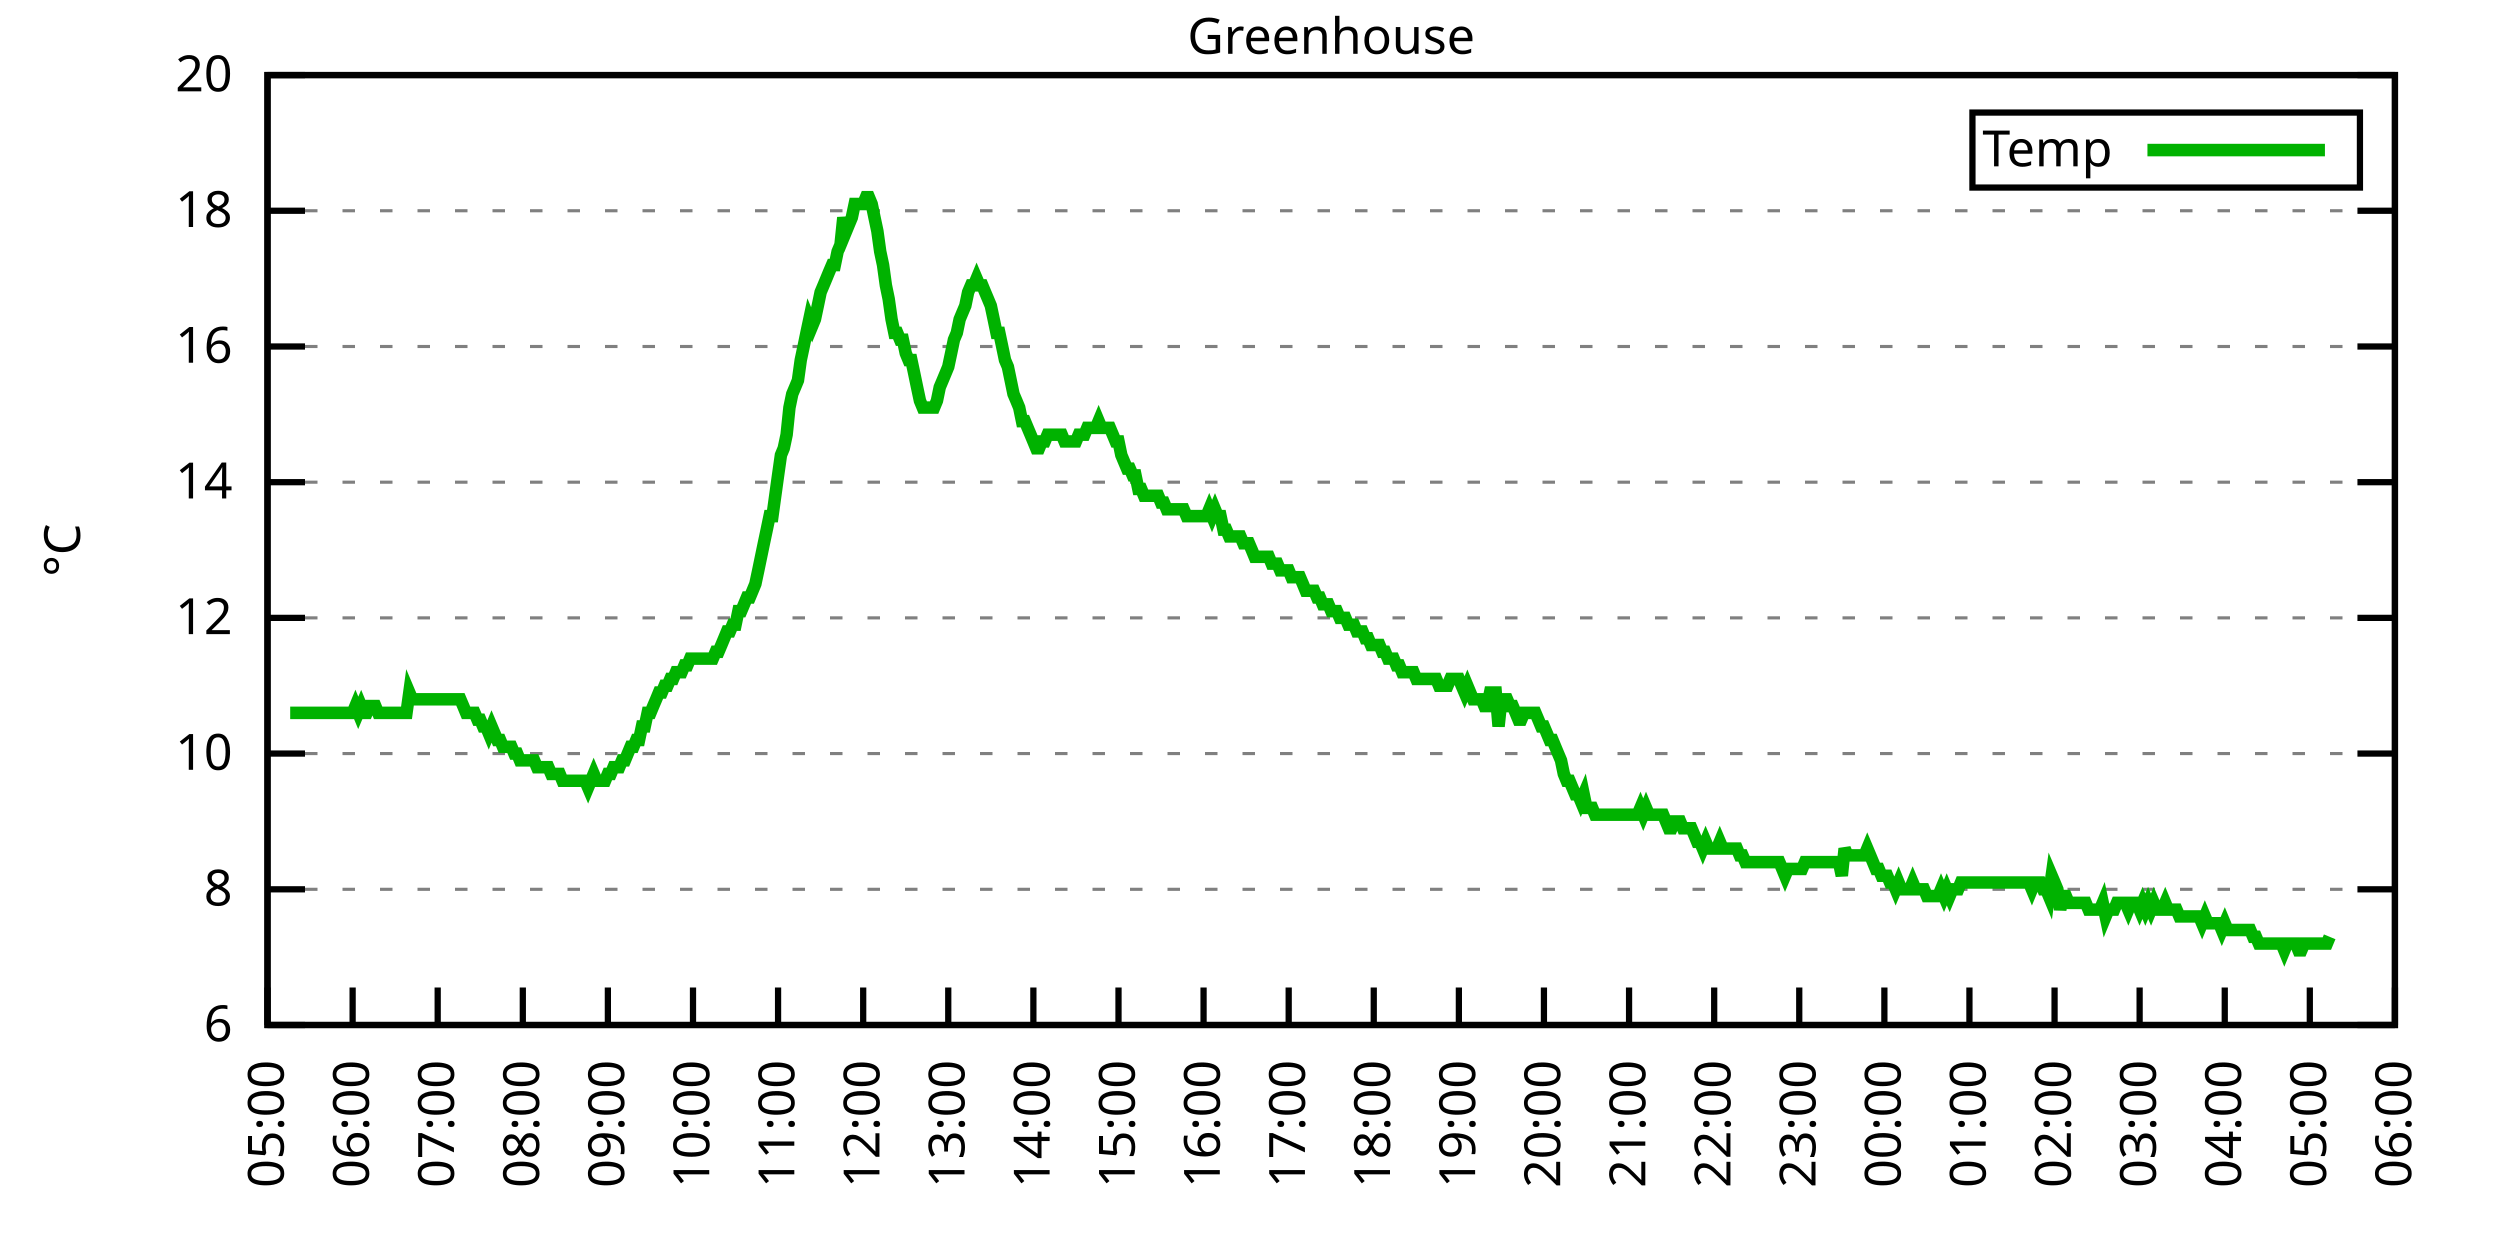
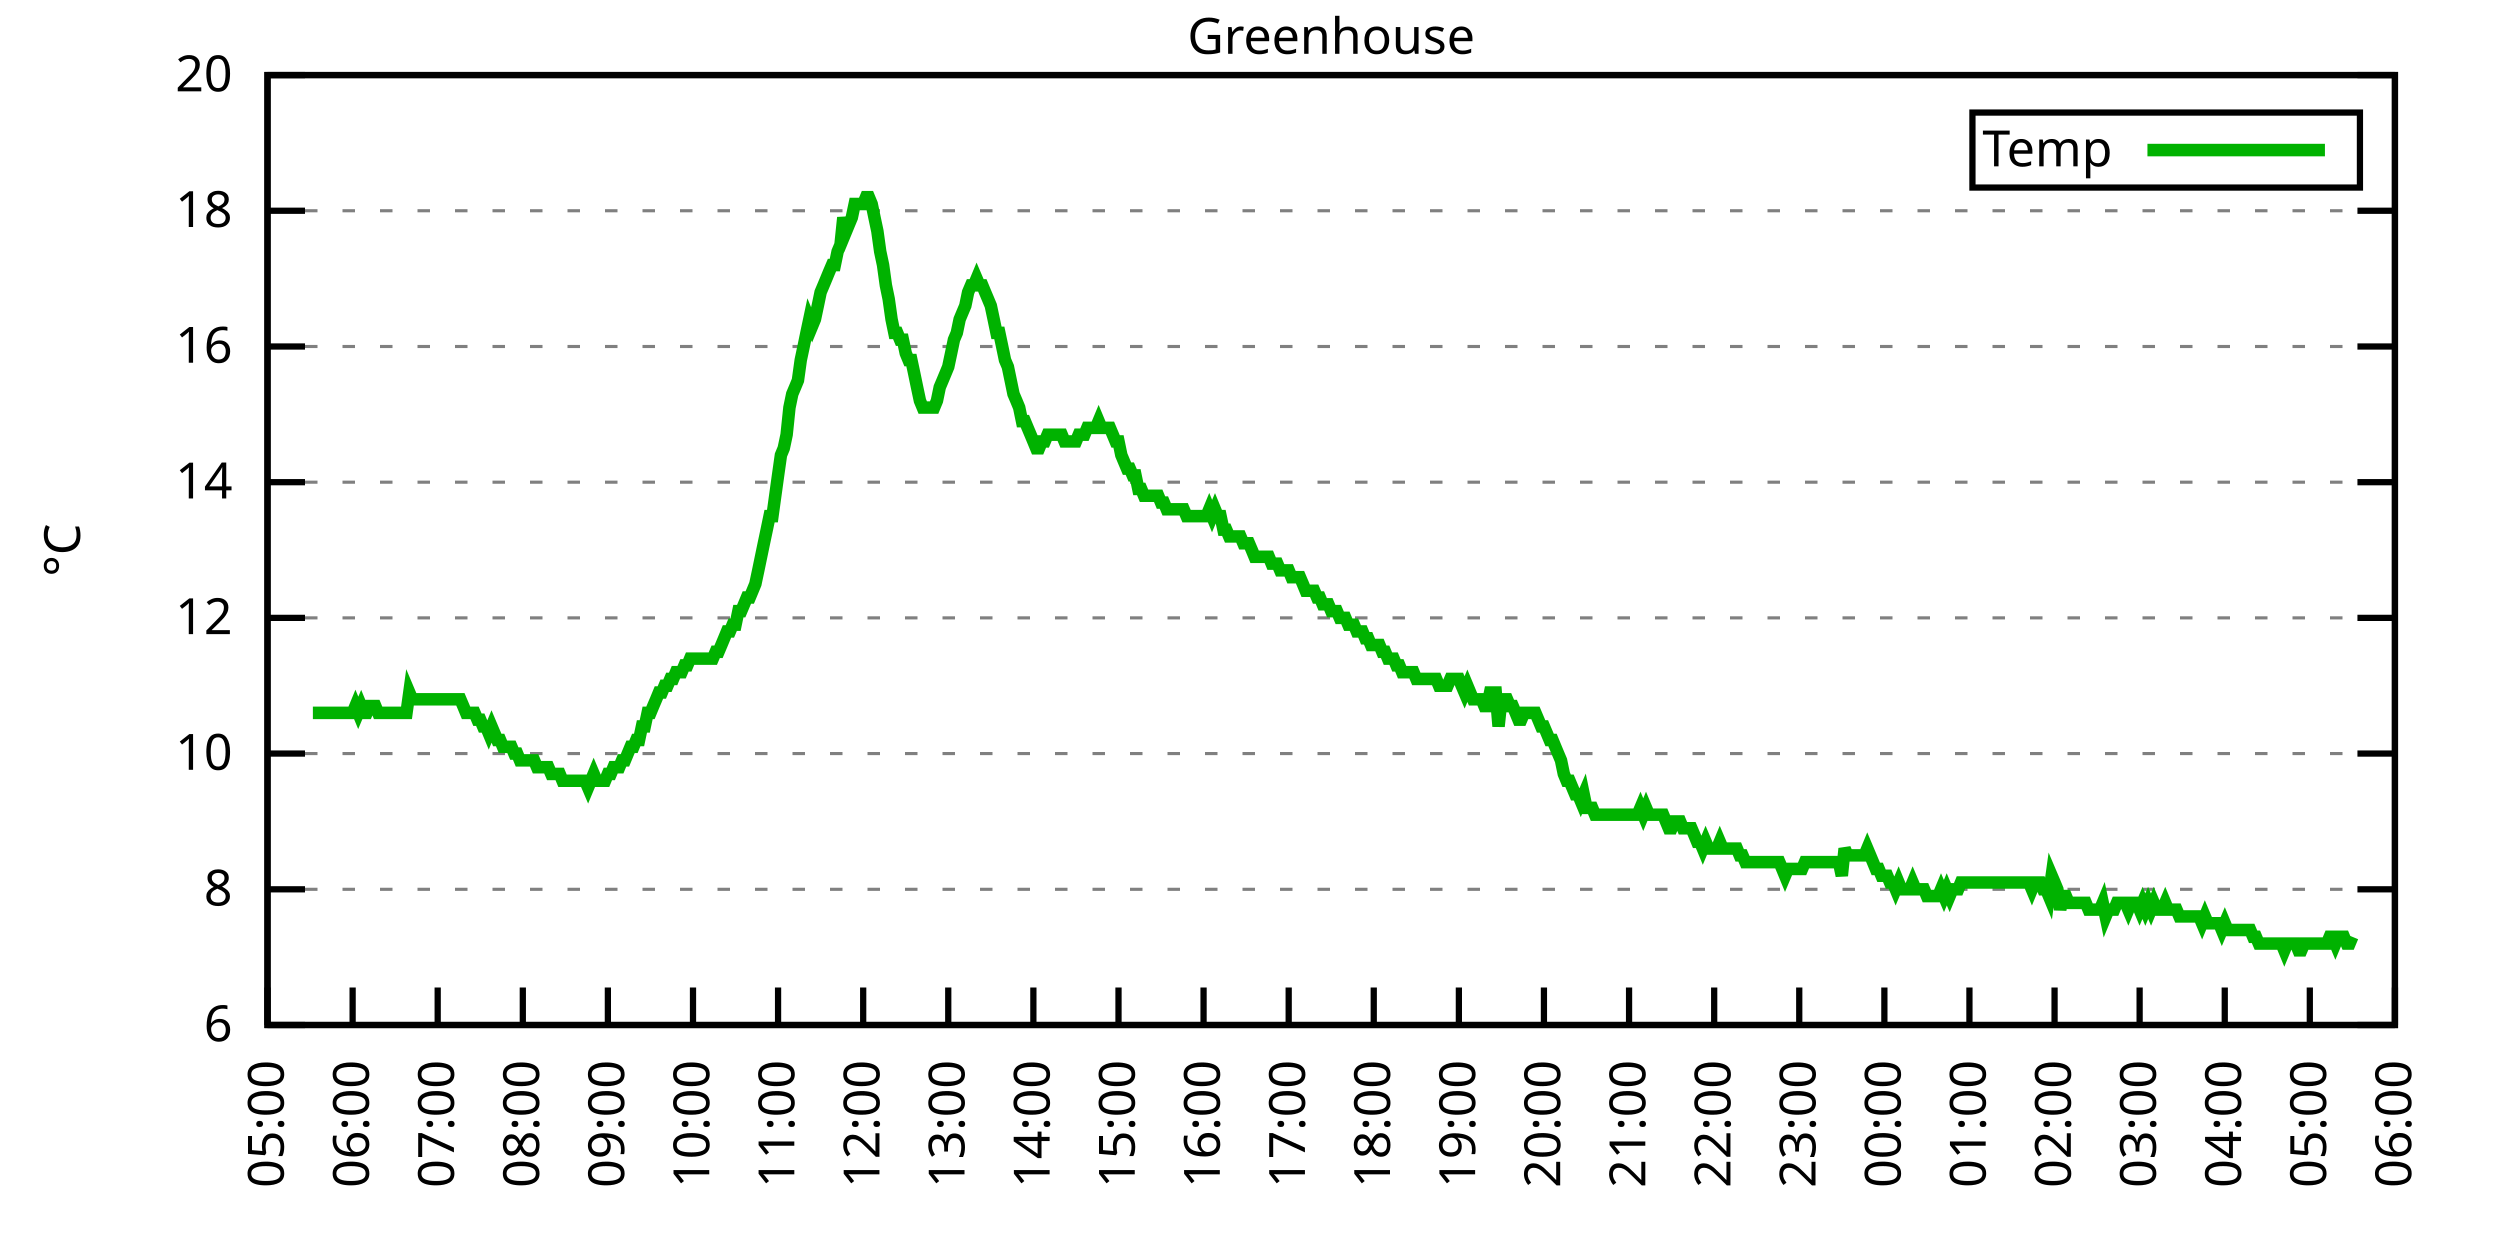
<svg xmlns="http://www.w3.org/2000/svg" xmlns:xlink="http://www.w3.org/1999/xlink" width="400" height="200" viewBox="0 0 400 200">
  <g id="gnuplot_canvas">
    <rect x="0" y="0" width="400" height="200" fill="none" />
    <defs>
      <circle id="gpDot" r="0.5" stroke-width="0.5" stroke="currentColor" />
      <path id="gpPt0" stroke-width="0.333" stroke="currentColor" d="M-1,0 h2 M0,-1 v2" />
      <path id="gpPt1" stroke-width="0.333" stroke="currentColor" d="M-1,-1 L1,1 M1,-1 L-1,1" />
      <path id="gpPt2" stroke-width="0.333" stroke="currentColor" d="M-1,0 L1,0 M0,-1 L0,1 M-1,-1 L1,1 M-1,1 L1,-1" />
      <rect id="gpPt3" stroke-width="0.333" stroke="currentColor" x="-1" y="-1" width="2" height="2" />
      <rect id="gpPt4" stroke-width="0.333" stroke="currentColor" fill="currentColor" x="-1" y="-1" width="2" height="2" />
      <circle id="gpPt5" stroke-width="0.333" stroke="currentColor" cx="0" cy="0" r="1" />
      <use xlink:href="#gpPt5" id="gpPt6" fill="currentColor" stroke="none" />
      <path id="gpPt7" stroke-width="0.333" stroke="currentColor" d="M0,-1.33 L-1.33,0.67 L1.33,0.67 z" />
      <use xlink:href="#gpPt7" id="gpPt8" fill="currentColor" stroke="none" />
      <use xlink:href="#gpPt7" id="gpPt9" stroke="currentColor" transform="rotate(180)" />
      <use xlink:href="#gpPt9" id="gpPt10" fill="currentColor" stroke="none" />
      <use xlink:href="#gpPt3" id="gpPt11" stroke="currentColor" transform="rotate(45)" />
      <use xlink:href="#gpPt11" id="gpPt12" fill="currentColor" stroke="none" />
      <path id="gpPt13" stroke-width="0.333" stroke="currentColor" d="M0,1.330 L1.265,0.411 L0.782,-1.067 L-0.782,-1.076 L-1.265,0.411 z" />
      <use xlink:href="#gpPt13" id="gpPt14" fill="currentColor" stroke="none" />
      <filter id="textbox" filterUnits="objectBoundingBox" x="0" y="0" height="1" width="1">
        <feFlood flood-color="white" flood-opacity="1" result="bgnd" />
        <feComposite in="SourceGraphic" in2="bgnd" operator="atop" />
      </filter>
      <filter id="greybox" filterUnits="objectBoundingBox" x="0" y="0" height="1" width="1">
        <feFlood flood-color="lightgrey" flood-opacity="1" result="grey" />
        <feComposite in="SourceGraphic" in2="grey" operator="atop" />
      </filter>
    </defs>
    <g fill="none" color="white" stroke="currentColor" stroke-width="1.00" stroke-linecap="butt" stroke-linejoin="miter">
</g>
    <g fill="none" color="black" stroke="currentColor" stroke-width="1.00" stroke-linecap="butt" stroke-linejoin="miter">
      <g stroke="none" shape-rendering="crispEdges">
        <polygon fill="rgb(255, 255, 255)" points="42.80,164.00 383.18,164.00 383.18,12.02 42.80,12.02 " />
      </g>
    </g>
    <g fill="none" color="black" stroke="currentColor" stroke-width="1.00" stroke-linecap="butt" stroke-linejoin="miter">
</g>
    <g fill="none" color="black" stroke="black" stroke-width="0.50" stroke-linecap="butt" stroke-linejoin="miter">
</g>
    <g fill="none" color="gray" stroke="currentColor" stroke-width="0.50" stroke-linecap="butt" stroke-linejoin="miter">
      <path stroke="gray" stroke-dasharray="2,4" class="gridline" d="M42.80,164.00 L383.19,164.00  " />
    </g>
    <g fill="none" color="gray" stroke="gray" stroke-width="1.00" stroke-linecap="butt" stroke-linejoin="miter">
</g>
    <g fill="none" color="black" stroke="currentColor" stroke-width="1.00" stroke-linecap="butt" stroke-linejoin="miter">
      <path stroke="black" d="M42.80,164.00 L48.80,164.00 M383.19,164.00 L377.19,164.00  " />
      <g transform="translate(37.20,166.60)" stroke="none" fill="black" font-family="Sans" font-size="8.00" text-anchor="end">
        <text>
          <tspan font-family="Sans"> 6</tspan>
        </text>
      </g>
    </g>
    <g fill="none" color="black" stroke="currentColor" stroke-width="1.00" stroke-linecap="butt" stroke-linejoin="miter">
</g>
    <g fill="none" color="black" stroke="black" stroke-width="0.50" stroke-linecap="butt" stroke-linejoin="miter">
</g>
    <g fill="none" color="gray" stroke="currentColor" stroke-width="0.50" stroke-linecap="butt" stroke-linejoin="miter">
      <path stroke="gray" stroke-dasharray="2,4" class="gridline" d="M42.80,142.29 L383.19,142.29  " />
    </g>
    <g fill="none" color="gray" stroke="gray" stroke-width="1.00" stroke-linecap="butt" stroke-linejoin="miter">
</g>
    <g fill="none" color="black" stroke="currentColor" stroke-width="1.00" stroke-linecap="butt" stroke-linejoin="miter">
      <path stroke="black" d="M42.80,142.29 L48.80,142.29 M383.19,142.29 L377.19,142.29  " />
      <g transform="translate(37.20,144.89)" stroke="none" fill="black" font-family="Sans" font-size="8.00" text-anchor="end">
        <text>
          <tspan font-family="Sans"> 8</tspan>
        </text>
      </g>
    </g>
    <g fill="none" color="black" stroke="currentColor" stroke-width="1.00" stroke-linecap="butt" stroke-linejoin="miter">
</g>
    <g fill="none" color="black" stroke="black" stroke-width="0.50" stroke-linecap="butt" stroke-linejoin="miter">
</g>
    <g fill="none" color="gray" stroke="currentColor" stroke-width="0.50" stroke-linecap="butt" stroke-linejoin="miter">
      <path stroke="gray" stroke-dasharray="2,4" class="gridline" d="M42.80,120.57 L383.19,120.57  " />
    </g>
    <g fill="none" color="gray" stroke="gray" stroke-width="1.00" stroke-linecap="butt" stroke-linejoin="miter">
</g>
    <g fill="none" color="black" stroke="currentColor" stroke-width="1.00" stroke-linecap="butt" stroke-linejoin="miter">
      <path stroke="black" d="M42.80,120.57 L48.80,120.57 M383.19,120.57 L377.19,120.57  " />
      <g transform="translate(37.20,123.17)" stroke="none" fill="black" font-family="Sans" font-size="8.00" text-anchor="end">
        <text>
          <tspan font-family="Sans"> 10</tspan>
        </text>
      </g>
    </g>
    <g fill="none" color="black" stroke="currentColor" stroke-width="1.00" stroke-linecap="butt" stroke-linejoin="miter">
</g>
    <g fill="none" color="black" stroke="black" stroke-width="0.50" stroke-linecap="butt" stroke-linejoin="miter">
</g>
    <g fill="none" color="gray" stroke="currentColor" stroke-width="0.50" stroke-linecap="butt" stroke-linejoin="miter">
      <path stroke="gray" stroke-dasharray="2,4" class="gridline" d="M42.80,98.86 L383.19,98.86  " />
    </g>
    <g fill="none" color="gray" stroke="gray" stroke-width="1.00" stroke-linecap="butt" stroke-linejoin="miter">
</g>
    <g fill="none" color="black" stroke="currentColor" stroke-width="1.00" stroke-linecap="butt" stroke-linejoin="miter">
      <path stroke="black" d="M42.80,98.86 L48.80,98.86 M383.19,98.86 L377.19,98.86  " />
      <g transform="translate(37.20,101.46)" stroke="none" fill="black" font-family="Sans" font-size="8.00" text-anchor="end">
        <text>
          <tspan font-family="Sans"> 12</tspan>
        </text>
      </g>
    </g>
    <g fill="none" color="black" stroke="currentColor" stroke-width="1.00" stroke-linecap="butt" stroke-linejoin="miter">
</g>
    <g fill="none" color="black" stroke="black" stroke-width="0.50" stroke-linecap="butt" stroke-linejoin="miter">
</g>
    <g fill="none" color="gray" stroke="currentColor" stroke-width="0.50" stroke-linecap="butt" stroke-linejoin="miter">
      <path stroke="gray" stroke-dasharray="2,4" class="gridline" d="M42.80,77.15 L383.19,77.15  " />
    </g>
    <g fill="none" color="gray" stroke="gray" stroke-width="1.00" stroke-linecap="butt" stroke-linejoin="miter">
</g>
    <g fill="none" color="black" stroke="currentColor" stroke-width="1.00" stroke-linecap="butt" stroke-linejoin="miter">
      <path stroke="black" d="M42.80,77.15 L48.80,77.15 M383.19,77.15 L377.19,77.15  " />
      <g transform="translate(37.20,79.75)" stroke="none" fill="black" font-family="Sans" font-size="8.00" text-anchor="end">
        <text>
          <tspan font-family="Sans"> 14</tspan>
        </text>
      </g>
    </g>
    <g fill="none" color="black" stroke="currentColor" stroke-width="1.00" stroke-linecap="butt" stroke-linejoin="miter">
</g>
    <g fill="none" color="black" stroke="black" stroke-width="0.50" stroke-linecap="butt" stroke-linejoin="miter">
</g>
    <g fill="none" color="gray" stroke="currentColor" stroke-width="0.50" stroke-linecap="butt" stroke-linejoin="miter">
      <path stroke="gray" stroke-dasharray="2,4" class="gridline" d="M42.80,55.44 L383.19,55.44  " />
    </g>
    <g fill="none" color="gray" stroke="gray" stroke-width="1.00" stroke-linecap="butt" stroke-linejoin="miter">
</g>
    <g fill="none" color="black" stroke="currentColor" stroke-width="1.00" stroke-linecap="butt" stroke-linejoin="miter">
      <path stroke="black" d="M42.80,55.44 L48.80,55.44 M383.19,55.44 L377.19,55.44  " />
      <g transform="translate(37.20,58.04)" stroke="none" fill="black" font-family="Sans" font-size="8.00" text-anchor="end">
        <text>
          <tspan font-family="Sans"> 16</tspan>
        </text>
      </g>
    </g>
    <g fill="none" color="black" stroke="currentColor" stroke-width="1.00" stroke-linecap="butt" stroke-linejoin="miter">
</g>
    <g fill="none" color="black" stroke="black" stroke-width="0.50" stroke-linecap="butt" stroke-linejoin="miter">
</g>
    <g fill="none" color="gray" stroke="currentColor" stroke-width="0.50" stroke-linecap="butt" stroke-linejoin="miter">
      <path stroke="gray" stroke-dasharray="2,4" class="gridline" d="M42.80,33.72 L383.19,33.72  " />
    </g>
    <g fill="none" color="gray" stroke="gray" stroke-width="1.00" stroke-linecap="butt" stroke-linejoin="miter">
</g>
    <g fill="none" color="black" stroke="currentColor" stroke-width="1.00" stroke-linecap="butt" stroke-linejoin="miter">
      <path stroke="black" d="M42.80,33.72 L48.80,33.72 M383.19,33.72 L377.19,33.72  " />
      <g transform="translate(37.20,36.32)" stroke="none" fill="black" font-family="Sans" font-size="8.00" text-anchor="end">
        <text>
          <tspan font-family="Sans"> 18</tspan>
        </text>
      </g>
    </g>
    <g fill="none" color="black" stroke="currentColor" stroke-width="1.00" stroke-linecap="butt" stroke-linejoin="miter">
</g>
    <g fill="none" color="black" stroke="black" stroke-width="0.50" stroke-linecap="butt" stroke-linejoin="miter">
</g>
    <g fill="none" color="gray" stroke="currentColor" stroke-width="0.50" stroke-linecap="butt" stroke-linejoin="miter">
      <path stroke="gray" stroke-dasharray="2,4" class="gridline" d="M42.80,12.01 L383.19,12.01  " />
    </g>
    <g fill="none" color="gray" stroke="gray" stroke-width="1.00" stroke-linecap="butt" stroke-linejoin="miter">
</g>
    <g fill="none" color="black" stroke="currentColor" stroke-width="1.00" stroke-linecap="butt" stroke-linejoin="miter">
      <path stroke="black" d="M42.80,12.01 L48.80,12.01 M383.19,12.01 L377.19,12.01  " />
      <g transform="translate(37.20,14.61)" stroke="none" fill="black" font-family="Sans" font-size="8.00" text-anchor="end">
        <text>
          <tspan font-family="Sans"> 20</tspan>
        </text>
      </g>
    </g>
    <g fill="none" color="black" stroke="currentColor" stroke-width="1.00" stroke-linecap="butt" stroke-linejoin="miter">
      <path stroke="black" d="M42.80,164.00 L42.80,158.00  " />
      <g transform="translate(45.40,169.60) rotate(270.00)" stroke="none" fill="black" font-family="Sans" font-size="8.00" text-anchor="end">
        <text>
          <tspan font-family="Sans">05:00</tspan>
        </text>
      </g>
    </g>
    <g fill="none" color="black" stroke="currentColor" stroke-width="1.00" stroke-linecap="butt" stroke-linejoin="miter">
      <path stroke="black" d="M56.42,164.00 L56.42,158.00  " />
      <g transform="translate(59.02,169.60) rotate(270.00)" stroke="none" fill="black" font-family="Sans" font-size="8.00" text-anchor="end">
        <text>
          <tspan font-family="Sans">06:00</tspan>
        </text>
      </g>
    </g>
    <g fill="none" color="black" stroke="currentColor" stroke-width="1.00" stroke-linecap="butt" stroke-linejoin="miter">
      <path stroke="black" d="M70.03,164.00 L70.03,158.00  " />
      <g transform="translate(72.63,169.60) rotate(270.00)" stroke="none" fill="black" font-family="Sans" font-size="8.00" text-anchor="end">
        <text>
          <tspan font-family="Sans">07:00</tspan>
        </text>
      </g>
    </g>
    <g fill="none" color="black" stroke="currentColor" stroke-width="1.00" stroke-linecap="butt" stroke-linejoin="miter">
      <path stroke="black" d="M83.65,164.00 L83.65,158.00  " />
      <g transform="translate(86.25,169.60) rotate(270.00)" stroke="none" fill="black" font-family="Sans" font-size="8.00" text-anchor="end">
        <text>
          <tspan font-family="Sans">08:00</tspan>
        </text>
      </g>
    </g>
    <g fill="none" color="black" stroke="currentColor" stroke-width="1.00" stroke-linecap="butt" stroke-linejoin="miter">
      <path stroke="black" d="M97.26,164.00 L97.26,158.00  " />
      <g transform="translate(99.86,169.60) rotate(270.00)" stroke="none" fill="black" font-family="Sans" font-size="8.00" text-anchor="end">
        <text>
          <tspan font-family="Sans">09:00</tspan>
        </text>
      </g>
    </g>
    <g fill="none" color="black" stroke="currentColor" stroke-width="1.00" stroke-linecap="butt" stroke-linejoin="miter">
      <path stroke="black" d="M110.88,164.00 L110.88,158.00  " />
      <g transform="translate(113.48,169.60) rotate(270.00)" stroke="none" fill="black" font-family="Sans" font-size="8.00" text-anchor="end">
        <text>
          <tspan font-family="Sans">10:00</tspan>
        </text>
      </g>
    </g>
    <g fill="none" color="black" stroke="currentColor" stroke-width="1.00" stroke-linecap="butt" stroke-linejoin="miter">
      <path stroke="black" d="M124.49,164.00 L124.49,158.00  " />
      <g transform="translate(127.09,169.60) rotate(270.00)" stroke="none" fill="black" font-family="Sans" font-size="8.00" text-anchor="end">
        <text>
          <tspan font-family="Sans">11:00</tspan>
        </text>
      </g>
    </g>
    <g fill="none" color="black" stroke="currentColor" stroke-width="1.00" stroke-linecap="butt" stroke-linejoin="miter">
      <path stroke="black" d="M138.11,164.00 L138.11,158.00  " />
      <g transform="translate(140.71,169.60) rotate(270.00)" stroke="none" fill="black" font-family="Sans" font-size="8.00" text-anchor="end">
        <text>
          <tspan font-family="Sans">12:00</tspan>
        </text>
      </g>
    </g>
    <g fill="none" color="black" stroke="currentColor" stroke-width="1.00" stroke-linecap="butt" stroke-linejoin="miter">
      <path stroke="black" d="M151.72,164.00 L151.72,158.00  " />
      <g transform="translate(154.32,169.60) rotate(270.00)" stroke="none" fill="black" font-family="Sans" font-size="8.00" text-anchor="end">
        <text>
          <tspan font-family="Sans">13:00</tspan>
        </text>
      </g>
    </g>
    <g fill="none" color="black" stroke="currentColor" stroke-width="1.00" stroke-linecap="butt" stroke-linejoin="miter">
      <path stroke="black" d="M165.34,164.00 L165.34,158.00  " />
      <g transform="translate(167.94,169.60) rotate(270.00)" stroke="none" fill="black" font-family="Sans" font-size="8.00" text-anchor="end">
        <text>
          <tspan font-family="Sans">14:00</tspan>
        </text>
      </g>
    </g>
    <g fill="none" color="black" stroke="currentColor" stroke-width="1.00" stroke-linecap="butt" stroke-linejoin="miter">
      <path stroke="black" d="M178.96,164.00 L178.96,158.00  " />
      <g transform="translate(181.56,169.60) rotate(270.00)" stroke="none" fill="black" font-family="Sans" font-size="8.00" text-anchor="end">
        <text>
          <tspan font-family="Sans">15:00</tspan>
        </text>
      </g>
    </g>
    <g fill="none" color="black" stroke="currentColor" stroke-width="1.00" stroke-linecap="butt" stroke-linejoin="miter">
      <path stroke="black" d="M192.57,164.00 L192.57,158.00  " />
      <g transform="translate(195.17,169.60) rotate(270.00)" stroke="none" fill="black" font-family="Sans" font-size="8.00" text-anchor="end">
        <text>
          <tspan font-family="Sans">16:00</tspan>
        </text>
      </g>
    </g>
    <g fill="none" color="black" stroke="currentColor" stroke-width="1.00" stroke-linecap="butt" stroke-linejoin="miter">
      <path stroke="black" d="M206.19,164.00 L206.19,158.00  " />
      <g transform="translate(208.79,169.60) rotate(270.00)" stroke="none" fill="black" font-family="Sans" font-size="8.00" text-anchor="end">
        <text>
          <tspan font-family="Sans">17:00</tspan>
        </text>
      </g>
    </g>
    <g fill="none" color="black" stroke="currentColor" stroke-width="1.00" stroke-linecap="butt" stroke-linejoin="miter">
      <path stroke="black" d="M219.80,164.00 L219.80,158.00  " />
      <g transform="translate(222.40,169.60) rotate(270.00)" stroke="none" fill="black" font-family="Sans" font-size="8.00" text-anchor="end">
        <text>
          <tspan font-family="Sans">18:00</tspan>
        </text>
      </g>
    </g>
    <g fill="none" color="black" stroke="currentColor" stroke-width="1.00" stroke-linecap="butt" stroke-linejoin="miter">
      <path stroke="black" d="M233.42,164.00 L233.42,158.00  " />
      <g transform="translate(236.02,169.60) rotate(270.00)" stroke="none" fill="black" font-family="Sans" font-size="8.00" text-anchor="end">
        <text>
          <tspan font-family="Sans">19:00</tspan>
        </text>
      </g>
    </g>
    <g fill="none" color="black" stroke="currentColor" stroke-width="1.00" stroke-linecap="butt" stroke-linejoin="miter">
      <path stroke="black" d="M247.03,164.00 L247.03,158.00  " />
      <g transform="translate(249.63,169.60) rotate(270.00)" stroke="none" fill="black" font-family="Sans" font-size="8.00" text-anchor="end">
        <text>
          <tspan font-family="Sans">20:00</tspan>
        </text>
      </g>
    </g>
    <g fill="none" color="black" stroke="currentColor" stroke-width="1.00" stroke-linecap="butt" stroke-linejoin="miter">
      <path stroke="black" d="M260.65,164.00 L260.65,158.00  " />
      <g transform="translate(263.25,169.60) rotate(270.00)" stroke="none" fill="black" font-family="Sans" font-size="8.00" text-anchor="end">
        <text>
          <tspan font-family="Sans">21:00</tspan>
        </text>
      </g>
    </g>
    <g fill="none" color="black" stroke="currentColor" stroke-width="1.00" stroke-linecap="butt" stroke-linejoin="miter">
      <path stroke="black" d="M274.27,164.00 L274.27,158.00  " />
      <g transform="translate(276.87,169.60) rotate(270.00)" stroke="none" fill="black" font-family="Sans" font-size="8.00" text-anchor="end">
        <text>
          <tspan font-family="Sans">22:00</tspan>
        </text>
      </g>
    </g>
    <g fill="none" color="black" stroke="currentColor" stroke-width="1.00" stroke-linecap="butt" stroke-linejoin="miter">
      <path stroke="black" d="M287.88,164.00 L287.88,158.00  " />
      <g transform="translate(290.48,169.60) rotate(270.00)" stroke="none" fill="black" font-family="Sans" font-size="8.00" text-anchor="end">
        <text>
          <tspan font-family="Sans">23:00</tspan>
        </text>
      </g>
    </g>
    <g fill="none" color="black" stroke="currentColor" stroke-width="1.00" stroke-linecap="butt" stroke-linejoin="miter">
      <path stroke="black" d="M301.50,164.00 L301.50,158.00  " />
      <g transform="translate(304.10,169.60) rotate(270.00)" stroke="none" fill="black" font-family="Sans" font-size="8.00" text-anchor="end">
        <text>
          <tspan font-family="Sans">00:00</tspan>
        </text>
      </g>
    </g>
    <g fill="none" color="black" stroke="currentColor" stroke-width="1.00" stroke-linecap="butt" stroke-linejoin="miter">
      <path stroke="black" d="M315.11,164.00 L315.11,158.00  " />
      <g transform="translate(317.71,169.60) rotate(270.00)" stroke="none" fill="black" font-family="Sans" font-size="8.00" text-anchor="end">
        <text>
          <tspan font-family="Sans">01:00</tspan>
        </text>
      </g>
    </g>
    <g fill="none" color="black" stroke="currentColor" stroke-width="1.00" stroke-linecap="butt" stroke-linejoin="miter">
      <path stroke="black" d="M328.73,164.00 L328.73,158.00  " />
      <g transform="translate(331.33,169.60) rotate(270.00)" stroke="none" fill="black" font-family="Sans" font-size="8.00" text-anchor="end">
        <text>
          <tspan font-family="Sans">02:00</tspan>
        </text>
      </g>
    </g>
    <g fill="none" color="black" stroke="currentColor" stroke-width="1.00" stroke-linecap="butt" stroke-linejoin="miter">
      <path stroke="black" d="M342.34,164.00 L342.34,158.00  " />
      <g transform="translate(344.94,169.60) rotate(270.00)" stroke="none" fill="black" font-family="Sans" font-size="8.00" text-anchor="end">
        <text>
          <tspan font-family="Sans">03:00</tspan>
        </text>
      </g>
    </g>
    <g fill="none" color="black" stroke="currentColor" stroke-width="1.00" stroke-linecap="butt" stroke-linejoin="miter">
      <path stroke="black" d="M355.96,164.00 L355.96,158.00  " />
      <g transform="translate(358.56,169.60) rotate(270.00)" stroke="none" fill="black" font-family="Sans" font-size="8.00" text-anchor="end">
        <text>
          <tspan font-family="Sans">04:00</tspan>
        </text>
      </g>
    </g>
    <g fill="none" color="black" stroke="currentColor" stroke-width="1.00" stroke-linecap="butt" stroke-linejoin="miter">
      <path stroke="black" d="M369.57,164.00 L369.57,158.00  " />
      <g transform="translate(372.17,169.60) rotate(270.00)" stroke="none" fill="black" font-family="Sans" font-size="8.00" text-anchor="end">
        <text>
          <tspan font-family="Sans">05:00</tspan>
        </text>
      </g>
    </g>
    <g fill="none" color="black" stroke="currentColor" stroke-width="1.00" stroke-linecap="butt" stroke-linejoin="miter">
      <path stroke="black" d="M383.19,164.00 L383.19,158.00  " />
      <g transform="translate(385.79,169.60) rotate(270.00)" stroke="none" fill="black" font-family="Sans" font-size="8.00" text-anchor="end">
        <text>
          <tspan font-family="Sans">06:00</tspan>
        </text>
      </g>
    </g>
    <g fill="none" color="black" stroke="currentColor" stroke-width="1.00" stroke-linecap="butt" stroke-linejoin="miter">
</g>
    <g fill="none" color="black" stroke="currentColor" stroke-width="1.00" stroke-linecap="butt" stroke-linejoin="miter">
      <path stroke="black" d="M42.80,12.01 L42.80,164.00 L383.19,164.00 L383.19,12.01 L42.80,12.01 Z  " />
    </g>
    <g fill="none" color="black" stroke="currentColor" stroke-width="1.00" stroke-linecap="butt" stroke-linejoin="miter">
</g>
    <g fill="none" color="black" stroke="currentColor" stroke-width="1.00" stroke-linecap="butt" stroke-linejoin="miter">
      <path stroke="black" d="M315.59,30.01 L315.59,18.01 L377.59,18.01 L377.59,30.01 L315.59,30.01 Z  " />
    </g>
    <g id="Greenhouse_plot_1">
      <g fill="none" color="white" stroke="black" stroke-width="2.00" stroke-linecap="butt" stroke-linejoin="miter">
</g>
      <g fill="none" color="black" stroke="currentColor" stroke-width="2.00" stroke-linecap="butt" stroke-linejoin="miter">
        <g transform="translate(337.99,26.61)" stroke="none" fill="black" font-family="Sans" font-size="8.00" text-anchor="end">
          <text>
            <tspan font-family="Sans">Temp</tspan>
          </text>
        </g>
      </g>
      <g fill="none" color="black" stroke="currentColor" stroke-width="2.00" stroke-linecap="butt" stroke-linejoin="miter">
-         <path stroke="rgb(  0, 178,   0)" d="M343.59,24.01 L371.99,24.01 M46.43,114.06 L46.88,114.06 L47.34,114.06 L47.79,114.06 L48.25,114.06 L48.70,114.06   L49.15,114.06 L49.61,114.06 L50.06,114.06 L50.52,114.06 L50.97,114.06 L51.42,114.06 L51.88,114.06 L52.33,114.06   L52.78,114.06 L53.24,114.06 L53.69,114.06 L54.15,114.06 L54.60,114.06 L55.05,114.06 L55.51,114.06 L55.96,114.06   L56.42,114.06 L56.87,112.97 L57.32,114.06 L57.78,112.97 L58.23,114.06 L58.68,114.06 L59.14,112.97 L59.59,112.97   L60.05,112.97 L60.50,114.06 L60.95,114.06 L61.41,114.06 L61.86,114.06 L62.32,114.06 L62.77,114.06 L63.22,114.06   L63.68,114.06 L64.13,114.06 L64.58,114.06 L65.04,114.06 L65.49,110.80 L65.95,111.89 L66.40,111.89 L66.85,111.89   L67.31,111.89 L67.76,111.89 L68.22,111.89 L68.67,111.89 L69.12,111.89 L69.58,111.89 L70.03,111.89 L70.49,111.89   L70.94,111.89 L71.39,111.89 L71.85,111.89 L72.30,111.89 L72.75,111.89 L73.21,111.89 L73.66,111.89 L74.12,112.97   L74.57,114.06 L75.02,114.06 L75.48,114.06 L75.93,114.06 L76.39,115.15 L76.84,115.15 L77.29,116.23 L77.75,116.23   L78.20,117.32 L78.65,116.23 L79.11,117.32 L79.56,118.40 L80.02,118.40 L80.47,119.49 L80.92,119.49 L81.38,119.49   L81.83,119.49 L82.29,120.57 L82.74,120.57 L83.19,121.66 L83.65,121.66 L84.10,121.66 L84.55,121.66 L85.01,121.66   L85.46,121.66 L85.92,122.75 L86.37,122.75 L86.82,122.75 L87.28,122.75 L87.73,122.75 L88.19,123.83 L88.64,123.83   L89.09,123.83 L89.55,123.83 L90.00,124.92 L90.45,124.92 L90.91,124.92 L91.36,124.92 L91.82,124.92 L92.27,124.92   L92.72,124.92 L93.18,124.92 L93.63,124.92 L94.09,126.00 L94.54,124.92 L94.99,123.83 L95.45,124.92 L95.90,124.92   L96.35,124.92 L96.81,124.92 L97.26,123.83 L97.72,123.83 L98.17,122.75 L98.62,122.75 L99.08,122.75 L99.53,121.66   L99.99,121.66 L100.44,120.57 L100.89,119.49 L101.35,119.49 L101.80,118.40 L102.25,118.40 L102.71,116.23 L103.16,116.23   L103.62,114.06 L104.07,114.06 L104.52,112.97 L104.98,111.89 L105.43,110.80 L105.89,110.80 L106.34,109.72 L106.79,109.72   L107.25,108.63 L107.70,108.63 L108.15,107.55 L108.61,107.55 L109.06,107.55 L109.52,106.46 L109.97,106.46 L110.42,105.38   L110.88,105.38 L111.33,105.38 L111.79,105.38 L112.24,105.38 L112.69,105.38 L113.15,105.38 L113.60,105.38 L114.05,105.38   L114.51,104.29 L114.96,104.29 L115.42,103.20 L115.87,102.12 L116.32,101.03 L116.78,101.03 L117.23,99.95 L117.69,99.95   L118.14,97.78 L118.59,97.78 L119.05,96.69 L119.50,95.60 L119.96,95.60 L120.41,94.52 L120.86,93.43 L121.32,91.26   L121.77,89.09 L122.22,86.92 L122.68,84.75 L123.13,82.58 L123.59,82.58 L124.04,79.32 L124.49,76.06 L124.95,72.81   L125.40,71.72 L125.86,69.55 L126.31,65.21 L126.76,63.04 L127.22,61.95 L127.67,60.86 L128.12,57.61 L128.58,55.44   L129.03,53.26 L129.49,51.09 L129.94,52.18 L130.39,51.09 L130.85,48.92 L131.30,46.75 L131.76,45.66 L132.21,44.58   L132.66,43.49 L133.12,42.41 L133.57,42.41 L134.02,40.24 L134.48,39.15 L134.93,34.81 L135.39,36.98 L135.84,35.89   L136.29,34.81 L136.75,32.64 L137.20,32.64 L137.66,32.64 L138.11,32.64 L138.56,31.55 L139.02,31.55 L139.47,32.64   L139.92,34.81 L140.38,36.98 L140.83,40.24 L141.29,42.41 L141.74,45.66 L142.19,47.84 L142.65,51.09 L143.10,53.26   L143.56,53.26 L144.01,54.35 L144.46,54.35 L144.92,56.52 L145.37,57.61 L145.82,57.61 L146.28,59.78 L146.73,61.95   L147.19,64.12 L147.64,65.21 L148.09,65.21 L148.55,65.21 L149.00,65.21 L149.46,65.21 L149.91,64.12 L150.36,61.95   L150.82,60.86 L151.27,59.78 L151.72,58.69 L152.18,56.52 L152.63,54.35 L153.09,53.26 L153.54,51.09 L153.99,50.01   L154.45,48.92 L154.90,46.75 L155.36,45.66 L155.81,45.66 L156.26,44.58 L156.72,45.66 L157.17,45.66 L157.62,46.75   L158.08,47.84 L158.53,48.92 L158.99,51.09 L159.44,53.26 L159.89,53.26 L160.35,55.44 L160.80,57.61 L161.26,58.69   L161.71,60.86 L162.16,63.04 L162.62,64.12 L163.07,65.21 L163.52,67.38 L163.98,67.38 L164.43,68.46 L164.89,69.55   L165.34,70.63 L165.79,71.72 L166.25,71.72 L166.70,70.63 L167.16,70.63 L167.61,69.55 L168.06,69.55 L168.52,69.55   L168.97,69.55 L169.43,69.55 L169.88,69.55 L170.33,70.63 L170.79,70.63 L171.24,70.63 L171.69,70.63 L172.15,70.63   L172.60,69.55 L173.06,69.55 L173.51,69.55 L173.96,68.46 L174.42,68.46 L174.87,68.46 L175.33,68.46 L175.78,67.38   L176.23,68.46 L176.69,68.46 L177.14,68.46 L177.59,68.46 L178.05,69.55 L178.50,70.63 L178.96,70.63 L179.41,72.81   L179.86,73.89 L180.32,74.98 L180.77,74.98 L181.23,76.06 L181.68,76.06 L182.13,78.23 L182.59,78.23 L183.04,79.32   L183.49,79.32 L183.95,79.32 L184.40,79.32 L184.86,79.32 L185.31,79.32 L185.76,80.41 L186.22,80.41 L186.67,81.49   L187.13,81.49 L187.58,81.49 L188.03,81.49 L188.49,81.49 L188.94,81.49 L189.39,81.49 L189.85,82.58 L190.30,82.58   L190.76,82.58 L191.21,82.58 L191.66,82.58 L192.12,82.58 L192.57,82.58 L193.03,82.58 L193.48,81.49 L193.93,82.58   L194.39,81.49 L194.84,82.58 L195.29,82.58 L195.75,84.75 L196.20,84.75 L196.66,85.83 L197.11,85.83 L197.56,85.83   L198.02,85.83 L198.47,85.83 L198.93,86.92 L199.38,86.92 L199.83,86.92 L200.29,88.00 L200.74,89.09 L201.19,89.09   L201.65,89.09 L202.10,89.09 L202.56,89.09 L203.01,89.09 L203.46,90.18 L203.92,90.18 L204.37,90.18 L204.83,91.26   L205.28,91.26 L205.73,91.26 L206.19,91.26 L206.64,92.35 L207.09,92.35 L207.55,92.35 L208.00,92.35 L208.46,93.43   L208.91,94.52 L209.36,94.52 L209.82,94.52 L210.27,94.52 L210.73,95.60 L211.18,95.60 L211.63,96.69 L212.09,96.69   L212.54,96.69 L213.00,97.78 L213.45,97.78 L213.90,97.78 L214.36,98.86 L214.81,98.86 L215.26,98.86 L215.72,99.95   L216.17,99.95 L216.63,99.95 L217.08,101.03 L217.53,101.03 L217.99,101.03 L218.44,102.12 L218.90,102.12 L219.35,103.20   L219.80,103.20 L220.26,103.20 L220.71,103.20 L221.16,104.29 L221.62,104.29 L222.07,105.38 L222.53,105.38 L222.98,105.38   L223.43,106.46 L223.89,106.46 L224.34,107.55 L224.80,107.55 L225.25,107.55 L225.70,107.55 L226.16,107.55 L226.61,108.63   L227.06,108.63 L227.52,108.63 L227.97,108.63 L228.43,108.63 L228.88,108.63 L229.33,108.63 L229.79,108.63 L230.24,109.72   L230.70,109.72 L231.15,109.72 L231.60,109.72 L232.06,108.63 L232.51,108.63 L232.96,108.63 L233.42,108.63 L233.87,109.72   L234.33,110.80 L234.78,109.72 L235.23,110.80 L235.69,111.89 L236.14,111.89 L236.60,111.89 L237.05,111.89 L237.50,112.97   L237.96,112.97 L238.41,110.80 L238.86,110.80 L239.32,110.80 L239.77,116.23 L240.23,111.89 L240.68,111.89 L241.13,111.89   L241.59,112.97 L242.04,112.97 L242.50,114.06 L242.95,115.15 L243.40,115.15 L243.86,114.06 L244.31,114.06 L244.76,114.06   L245.22,114.06 L245.67,114.06 L246.13,115.15 L246.58,116.23 L247.03,116.23 L247.49,117.32 L247.94,118.40 L248.40,118.40   L248.85,119.49 L249.30,120.57 L249.76,121.66 L250.21,123.83 L250.66,124.92 L251.12,124.92 L251.57,126.00 L252.03,127.09   L252.48,127.09 L252.93,128.17 L253.39,127.09 L253.84,129.26 L254.30,129.26 L254.75,129.26 L255.20,130.35 L255.66,130.35   L256.11,130.35 L256.56,130.35 L257.02,130.35 L257.47,130.35 L257.93,130.35 L258.38,130.35 L258.83,130.35 L259.29,130.35   L259.74,130.35 L260.20,130.35 L260.65,130.35 L261.10,130.35 L261.56,130.35 L262.01,130.35 L262.47,129.26 L262.92,130.35   L263.37,129.26 L263.83,130.35 L264.28,130.35 L264.73,130.35 L265.19,130.35 L265.64,130.35 L266.10,130.35 L266.55,131.43   L267.00,132.52 L267.46,132.52 L267.91,131.43 L268.37,131.43 L268.82,131.43 L269.27,132.52 L269.73,132.52 L270.18,132.52   L270.63,132.52 L271.09,133.60 L271.54,134.69 L272.00,134.69 L272.45,135.77 L272.90,134.69 L273.36,135.77 L273.81,135.77   L274.27,135.77 L274.72,135.77 L275.17,134.69 L275.63,135.77 L276.08,135.77 L276.53,135.77 L276.99,135.77 L277.44,135.77   L277.90,135.77 L278.35,136.86 L278.80,136.86 L279.26,137.94 L279.71,137.94 L280.17,137.94 L280.62,137.94 L281.07,137.94   L281.53,137.94 L281.98,137.94 L282.43,137.94 L282.89,137.94 L283.34,137.94 L283.80,137.94 L284.25,137.94 L284.70,137.94   L285.16,139.03 L285.61,140.12 L286.07,139.03 L286.52,139.03 L286.97,139.03 L287.43,139.03 L287.88,139.03 L288.33,139.03   L288.79,137.94 L289.24,137.94 L289.70,137.94 L290.15,137.94 L290.60,137.94 L291.06,137.94 L291.51,137.94 L291.97,137.94   L292.42,137.94 L292.87,137.94 L293.33,137.94 L293.78,137.94 L294.23,137.94 L294.69,140.12 L295.14,135.77 L295.60,136.86   L296.05,136.86 L296.50,136.86 L296.96,136.86 L297.41,136.86 L297.87,136.86 L298.32,136.86 L298.77,135.77 L299.23,136.86   L299.68,137.94 L300.13,139.03 L300.59,139.03 L301.04,140.12 L301.50,140.12 L301.95,140.12 L302.40,141.20 L302.86,141.20   L303.31,142.29 L303.77,141.20 L304.22,142.29 L304.67,142.29 L305.13,142.29 L305.58,142.29 L306.03,141.20 L306.49,142.29   L306.94,142.29 L307.40,142.29 L307.85,142.29 L308.30,143.37 L308.76,143.37 L309.21,143.37 L309.67,143.37 L310.12,143.37   L310.57,142.29 L311.03,143.37 L311.48,142.29 L311.94,143.37 L312.39,142.29 L312.84,142.29 L313.30,142.29 L313.75,141.20   L314.20,141.20 L314.66,141.20 L315.11,141.20 L315.57,141.20 L316.02,141.20 L316.47,141.20 L316.93,141.20 L317.38,141.20   L317.84,141.20 L318.29,141.20 L318.74,141.20 L319.20,141.20 L319.65,141.20 L320.10,141.20 L320.56,141.20 L321.01,141.20   L321.47,141.20 L321.92,141.20 L322.37,141.20 L322.83,141.20 L323.28,141.20 L323.74,141.20 L324.19,141.20 L324.64,141.20   L325.10,142.29 L325.55,141.20 L326.00,141.20 L326.46,141.20 L326.91,142.29 L327.37,142.29 L327.82,143.37 L328.27,140.12   L328.73,141.20 L329.18,142.29 L329.64,145.54 L330.09,143.37 L330.54,143.37 L331.00,144.46 L331.45,144.46 L331.90,144.46   L332.36,144.46 L332.81,144.46 L333.27,144.46 L333.72,144.46 L334.17,145.54 L334.63,145.54 L335.08,145.54 L335.54,145.54   L335.99,145.54 L336.44,144.46 L336.90,146.63 L337.35,145.54 L337.80,145.54 L338.26,145.54 L338.71,144.46 L339.17,144.46   L339.62,144.46 L340.07,144.46 L340.53,145.54 L340.98,144.46 L341.44,144.46 L341.89,144.46 L342.34,145.54 L342.80,144.46   L343.25,145.54 L343.70,144.46 L344.16,145.54 L344.61,144.46 L345.07,145.54 L345.52,145.54 L345.97,145.54 L346.43,144.46   L346.88,145.54 L347.34,145.54 L347.79,145.54 L348.24,145.54 L348.70,146.63 L349.15,146.63 L349.60,146.63 L350.06,146.63   L350.51,146.63 L350.97,146.63 L351.42,146.63 L351.87,146.63 L352.33,147.72 L352.78,146.63 L353.24,147.72 L353.69,147.72   L354.14,147.72 L354.60,147.72 L355.05,147.72 L355.50,148.80 L355.96,147.72 L356.41,148.80 L356.87,148.80 L357.32,148.80   L357.77,148.80 L358.23,148.80 L358.68,148.80 L359.14,148.80 L359.59,148.80 L360.04,148.80 L360.50,149.89 L360.95,149.89   L361.41,150.97 L361.86,150.97 L362.31,150.97 L362.77,150.97 L363.22,150.97 L363.67,150.97 L364.13,150.97 L364.58,150.97   L365.04,150.97 L365.49,152.06 L365.94,150.97 L366.40,150.97 L366.85,150.97 L367.31,150.97 L367.76,152.06 L368.21,152.06   L368.67,150.97 L369.12,150.97 L369.57,150.97 L370.03,150.97 L370.48,150.97 L370.94,150.97 L371.39,150.97 L371.84,150.97   L372.30,150.97 L372.75,149.89  " />
+         <path stroke="rgb(  0, 178,   0)" d="M343.59,24.01 L371.99,24.01 M50.06,114.06 L50.52,114.06 L50.97,114.06 L51.42,114.06 L51.88,114.06 L52.33,114.06   L52.78,114.06 L53.24,114.06 L53.69,114.06 L54.15,114.06 L54.60,114.06 L55.05,114.06 L55.51,114.06 L55.96,114.06   L56.42,114.06 L56.87,112.97 L57.32,114.06 L57.78,112.97 L58.23,114.06 L58.68,114.06 L59.14,112.97 L59.59,112.97   L60.05,112.97 L60.50,114.06 L60.95,114.06 L61.41,114.06 L61.86,114.06 L62.32,114.06 L62.77,114.06 L63.22,114.06   L63.68,114.06 L64.13,114.06 L64.58,114.06 L65.04,114.06 L65.49,110.80 L65.95,111.89 L66.40,111.89 L66.85,111.89   L67.31,111.89 L67.76,111.89 L68.22,111.89 L68.67,111.89 L69.12,111.89 L69.58,111.89 L70.03,111.89 L70.49,111.89   L70.94,111.89 L71.39,111.89 L71.85,111.89 L72.30,111.89 L72.75,111.89 L73.21,111.89 L73.66,111.89 L74.12,112.97   L74.57,114.06 L75.02,114.06 L75.48,114.06 L75.93,114.06 L76.39,115.15 L76.84,115.15 L77.29,116.23 L77.75,116.23   L78.20,117.32 L78.65,116.23 L79.11,117.32 L79.56,118.40 L80.02,118.40 L80.47,119.49 L80.92,119.49 L81.38,119.49   L81.83,119.49 L82.29,120.57 L82.74,120.57 L83.19,121.66 L83.65,121.66 L84.10,121.66 L84.55,121.66 L85.01,121.66   L85.46,121.66 L85.92,122.75 L86.37,122.75 L86.82,122.75 L87.28,122.75 L87.73,122.75 L88.19,123.83 L88.64,123.83   L89.09,123.83 L89.55,123.83 L90.00,124.92 L90.45,124.92 L90.91,124.92 L91.36,124.92 L91.82,124.92 L92.27,124.92   L92.72,124.92 L93.18,124.92 L93.63,124.92 L94.09,126.00 L94.54,124.92 L94.99,123.83 L95.45,124.92 L95.90,124.92   L96.35,124.92 L96.81,124.92 L97.26,123.83 L97.72,123.83 L98.17,122.75 L98.62,122.75 L99.08,122.75 L99.53,121.66   L99.99,121.66 L100.44,120.57 L100.89,119.49 L101.35,119.49 L101.80,118.40 L102.25,118.40 L102.71,116.23 L103.16,116.23   L103.62,114.06 L104.07,114.06 L104.52,112.97 L104.98,111.89 L105.43,110.80 L105.89,110.80 L106.34,109.72 L106.79,109.72   L107.25,108.63 L107.70,108.63 L108.15,107.55 L108.61,107.55 L109.06,107.55 L109.52,106.46 L109.97,106.46 L110.42,105.38   L110.88,105.38 L111.33,105.38 L111.79,105.38 L112.24,105.38 L112.69,105.38 L113.15,105.38 L113.60,105.38 L114.05,105.38   L114.51,104.29 L114.96,104.29 L115.42,103.20 L115.87,102.12 L116.32,101.03 L116.78,101.03 L117.23,99.95 L117.69,99.95   L118.14,97.78 L118.59,97.78 L119.05,96.69 L119.50,95.60 L119.96,95.60 L120.41,94.52 L120.86,93.43 L121.32,91.26   L121.77,89.09 L122.22,86.92 L122.68,84.75 L123.13,82.58 L123.59,82.58 L124.04,79.32 L124.49,76.06 L124.95,72.81   L125.40,71.72 L125.86,69.55 L126.31,65.21 L126.76,63.04 L127.22,61.95 L127.67,60.86 L128.12,57.61 L128.58,55.44   L129.03,53.26 L129.49,51.09 L129.94,52.18 L130.39,51.09 L130.85,48.92 L131.30,46.75 L131.76,45.66 L132.21,44.58   L132.66,43.49 L133.12,42.41 L133.57,42.41 L134.02,40.24 L134.48,39.15 L134.93,34.81 L135.39,36.98 L135.84,35.89   L136.29,34.81 L136.75,32.64 L137.20,32.64 L137.66,32.64 L138.11,32.64 L138.56,31.55 L139.02,31.55 L139.47,32.64   L139.92,34.81 L140.38,36.98 L140.83,40.24 L141.29,42.41 L141.74,45.66 L142.19,47.84 L142.65,51.09 L143.10,53.26   L143.56,53.26 L144.01,54.35 L144.46,54.35 L144.92,56.52 L145.37,57.61 L145.82,57.61 L146.28,59.78 L146.73,61.95   L147.19,64.12 L147.64,65.21 L148.09,65.21 L148.55,65.21 L149.00,65.21 L149.46,65.21 L149.91,64.12 L150.36,61.95   L150.82,60.86 L151.27,59.78 L151.72,58.69 L152.18,56.52 L152.63,54.35 L153.09,53.26 L153.54,51.09 L153.99,50.01   L154.45,48.92 L154.90,46.75 L155.36,45.66 L155.81,45.66 L156.26,44.58 L156.72,45.66 L157.17,45.66 L157.62,46.75   L158.08,47.84 L158.53,48.92 L158.99,51.09 L159.44,53.26 L159.89,53.26 L160.35,55.44 L160.80,57.61 L161.26,58.69   L161.71,60.86 L162.16,63.04 L162.62,64.12 L163.07,65.21 L163.52,67.38 L163.98,67.38 L164.43,68.46 L164.89,69.55   L165.34,70.63 L165.79,71.72 L166.25,71.72 L166.70,70.63 L167.16,70.63 L167.61,69.55 L168.06,69.55 L168.52,69.55   L168.97,69.55 L169.43,69.55 L169.88,69.55 L170.33,70.63 L170.79,70.63 L171.24,70.63 L171.69,70.63 L172.15,70.63   L172.60,69.55 L173.06,69.55 L173.51,69.55 L173.96,68.46 L174.42,68.46 L174.87,68.46 L175.33,68.46 L175.78,67.38   L176.23,68.46 L176.69,68.46 L177.14,68.46 L177.59,68.46 L178.05,69.55 L178.50,70.63 L178.96,70.63 L179.41,72.81   L179.86,73.89 L180.32,74.98 L180.77,74.98 L181.23,76.06 L181.68,76.06 L182.13,78.23 L182.59,78.23 L183.04,79.32   L183.49,79.32 L183.95,79.32 L184.40,79.32 L184.86,79.32 L185.31,79.32 L185.76,80.41 L186.22,80.41 L186.67,81.49   L187.13,81.49 L187.58,81.49 L188.03,81.49 L188.49,81.49 L188.94,81.49 L189.39,81.49 L189.85,82.58 L190.30,82.58   L190.76,82.58 L191.21,82.58 L191.66,82.58 L192.12,82.58 L192.57,82.58 L193.03,82.58 L193.48,81.49 L193.93,82.58   L194.39,81.49 L194.84,82.58 L195.29,82.58 L195.75,84.75 L196.20,84.75 L196.66,85.83 L197.11,85.83 L197.56,85.83   L198.02,85.83 L198.47,85.83 L198.93,86.92 L199.38,86.92 L199.83,86.92 L200.29,88.00 L200.74,89.09 L201.19,89.09   L201.65,89.09 L202.10,89.09 L202.56,89.09 L203.01,89.09 L203.46,90.18 L203.92,90.18 L204.37,90.18 L204.83,91.26   L205.28,91.26 L205.73,91.26 L206.19,91.26 L206.64,92.35 L207.09,92.35 L207.55,92.35 L208.00,92.35 L208.46,93.43   L208.91,94.52 L209.36,94.52 L209.82,94.52 L210.27,94.52 L210.73,95.60 L211.18,95.60 L211.63,96.69 L212.09,96.69   L212.54,96.69 L213.00,97.78 L213.45,97.78 L213.90,97.78 L214.36,98.86 L214.81,98.86 L215.26,98.86 L215.72,99.95   L216.17,99.95 L216.63,99.95 L217.08,101.03 L217.53,101.03 L217.99,101.03 L218.44,102.12 L218.90,102.12 L219.35,103.20   L219.80,103.20 L220.26,103.20 L220.71,103.20 L221.16,104.29 L221.62,104.29 L222.07,105.38 L222.53,105.38 L222.98,105.38   L223.43,106.46 L223.89,106.46 L224.34,107.55 L224.80,107.55 L225.25,107.55 L225.70,107.55 L226.16,107.55 L226.61,108.63   L227.06,108.63 L227.52,108.63 L227.97,108.63 L228.43,108.63 L228.88,108.63 L229.33,108.63 L229.79,108.63 L230.24,109.72   L230.70,109.72 L231.15,109.72 L231.60,109.72 L232.06,108.63 L232.51,108.63 L232.96,108.63 L233.42,108.63 L233.87,109.72   L234.33,110.80 L234.78,109.72 L235.23,110.80 L235.69,111.89 L236.14,111.89 L236.60,111.89 L237.05,111.89 L237.50,112.97   L237.96,112.97 L238.41,110.80 L238.86,110.80 L239.32,110.80 L239.77,116.23 L240.23,111.89 L240.68,111.89 L241.13,111.89   L241.59,112.97 L242.04,112.97 L242.50,114.06 L242.95,115.15 L243.40,115.15 L243.86,114.06 L244.31,114.06 L244.76,114.06   L245.22,114.06 L245.67,114.06 L246.13,115.15 L246.58,116.23 L247.03,116.23 L247.49,117.32 L247.94,118.40 L248.40,118.40   L248.85,119.49 L249.30,120.57 L249.76,121.66 L250.21,123.83 L250.66,124.92 L251.12,124.92 L251.57,126.00 L252.03,127.09   L252.48,127.09 L252.93,128.17 L253.39,127.09 L253.84,129.26 L254.30,129.26 L254.75,129.26 L255.20,130.35 L255.66,130.35   L256.11,130.35 L256.56,130.35 L257.02,130.35 L257.47,130.35 L257.93,130.35 L258.38,130.35 L258.83,130.35 L259.29,130.35   L259.74,130.35 L260.20,130.35 L260.65,130.35 L261.10,130.35 L261.56,130.35 L262.01,130.35 L262.47,129.26 L262.92,130.35   L263.37,129.26 L263.83,130.35 L264.28,130.35 L264.73,130.35 L265.19,130.35 L265.64,130.35 L266.10,130.35 L266.55,131.43   L267.00,132.52 L267.46,132.52 L267.91,131.43 L268.37,131.43 L268.82,131.43 L269.27,132.52 L269.73,132.52 L270.18,132.52   L270.63,132.52 L271.09,133.60 L271.54,134.69 L272.00,134.69 L272.45,135.77 L272.90,134.69 L273.36,135.77 L273.81,135.77   L274.27,135.77 L274.72,135.77 L275.17,134.69 L275.63,135.77 L276.08,135.77 L276.53,135.77 L276.99,135.77 L277.44,135.77   L277.90,135.77 L278.35,136.86 L278.80,136.86 L279.26,137.94 L279.71,137.94 L280.17,137.94 L280.62,137.94 L281.07,137.94   L281.53,137.94 L281.98,137.94 L282.43,137.94 L282.89,137.94 L283.34,137.94 L283.80,137.94 L284.25,137.94 L284.70,137.94   L285.16,139.03 L285.61,140.12 L286.07,139.03 L286.52,139.03 L286.97,139.03 L287.43,139.03 L287.88,139.03 L288.33,139.03   L288.79,137.94 L289.24,137.94 L289.70,137.94 L290.15,137.94 L290.60,137.94 L291.06,137.94 L291.51,137.94 L291.97,137.94   L292.42,137.94 L292.87,137.94 L293.33,137.94 L293.78,137.94 L294.23,137.94 L294.69,140.12 L295.14,135.77 L295.60,136.86   L296.05,136.86 L296.50,136.86 L296.96,136.86 L297.41,136.86 L297.87,136.86 L298.32,136.86 L298.77,135.77 L299.23,136.86   L299.68,137.94 L300.13,139.03 L300.59,139.03 L301.04,140.12 L301.50,140.12 L301.95,140.12 L302.40,141.20 L302.86,141.20   L303.31,142.29 L303.77,141.20 L304.22,142.29 L304.67,142.29 L305.13,142.29 L305.58,142.29 L306.03,141.20 L306.49,142.29   L306.94,142.29 L307.40,142.29 L307.85,142.29 L308.30,143.37 L308.76,143.37 L309.21,143.37 L309.67,143.37 L310.12,143.37   L310.57,142.29 L311.03,143.37 L311.48,142.29 L311.94,143.37 L312.39,142.29 L312.84,142.29 L313.30,142.29 L313.75,141.20   L314.20,141.20 L314.66,141.20 L315.11,141.20 L315.57,141.20 L316.02,141.20 L316.47,141.20 L316.93,141.20 L317.38,141.20   L317.84,141.20 L318.29,141.20 L318.74,141.20 L319.20,141.20 L319.65,141.20 L320.10,141.20 L320.56,141.20 L321.01,141.20   L321.47,141.20 L321.92,141.20 L322.37,141.20 L322.83,141.20 L323.28,141.20 L323.74,141.20 L324.19,141.20 L324.64,141.20   L325.10,142.29 L325.55,141.20 L326.00,141.20 L326.46,141.20 L326.91,142.29 L327.37,142.29 L327.82,143.37 L328.27,140.12   L328.73,141.20 L329.18,142.29 L329.64,145.54 L330.09,143.37 L330.54,143.37 L331.00,144.46 L331.45,144.46 L331.90,144.46   L332.36,144.46 L332.81,144.46 L333.27,144.46 L333.72,144.46 L334.17,145.54 L334.63,145.54 L335.08,145.54 L335.54,145.54   L335.99,145.54 L336.44,144.46 L336.90,146.63 L337.35,145.54 L337.80,145.54 L338.26,145.54 L338.71,144.46 L339.17,144.46   L339.62,144.46 L340.07,144.46 L340.53,145.54 L340.98,144.46 L341.44,144.46 L341.89,144.46 L342.34,145.54 L342.80,144.46   L343.25,145.54 L343.70,144.46 L344.16,145.54 L344.61,144.46 L345.07,145.54 L345.52,145.54 L345.97,145.54 L346.43,144.46   L346.88,145.54 L347.34,145.54 L347.79,145.54 L348.24,145.54 L348.70,146.63 L349.15,146.63 L349.60,146.63 L350.06,146.63   L350.51,146.63 L350.97,146.63 L351.42,146.63 L351.87,146.63 L352.33,147.72 L352.78,146.63 L353.24,147.72 L353.69,147.72   L354.14,147.72 L354.60,147.72 L355.05,147.72 L355.50,148.80 L355.96,147.72 L356.41,148.80 L356.87,148.80 L357.32,148.80   L357.77,148.80 L358.23,148.80 L358.68,148.80 L359.14,148.80 L359.59,148.80 L360.04,148.80 L360.50,149.89 L360.95,149.89   L361.41,150.97 L361.86,150.97 L362.31,150.97 L362.77,150.97 L363.22,150.97 L363.67,150.97 L364.13,150.97 L364.58,150.97   L365.04,150.97 L365.49,152.06 L365.94,150.97 L366.40,150.97 L366.85,150.97 L367.31,150.97 L367.76,152.06 L368.21,152.06   L368.67,150.97 L369.12,150.97 L369.57,150.97 L370.03,150.97 L370.48,150.97 L370.94,150.97 L371.39,150.97 L371.84,150.97   L372.30,150.97 L372.75,149.89 L373.21,149.89 L373.66,150.97 L374.11,149.89 L374.57,149.89 L375.02,149.89 L375.47,150.97   L375.93,150.97 L376.38,149.89  " />
      </g>
    </g>
    <g fill="none" color="black" stroke="currentColor" stroke-width="2.00" stroke-linecap="butt" stroke-linejoin="miter">
</g>
    <g fill="none" color="black" stroke="black" stroke-width="1.00" stroke-linecap="butt" stroke-linejoin="miter">
</g>
    <g fill="none" color="black" stroke="currentColor" stroke-width="1.00" stroke-linecap="butt" stroke-linejoin="miter">
      <path stroke="black" d="M42.80,12.01 L42.80,164.00 L383.19,164.00 L383.19,12.01 L42.80,12.01 Z  " />
      <g transform="translate(12.80,88.01) rotate(270.00)" stroke="none" fill="black" font-family="Sans" font-size="8.00" text-anchor="middle">
        <text>
          <tspan font-family="Sans">°C</tspan>
        </text>
      </g>
    </g>
    <g fill="none" color="black" stroke="currentColor" stroke-width="1.00" stroke-linecap="butt" stroke-linejoin="miter">
</g>
    <g fill="none" color="black" stroke="currentColor" stroke-width="1.00" stroke-linecap="butt" stroke-linejoin="miter">
      <g transform="translate(212.99,8.61)" stroke="none" fill="black" font-family="Sans" font-size="8.00" text-anchor="middle">
        <text>
          <tspan font-family="Sans">Greenhouse</tspan>
        </text>
      </g>
    </g>
    <g fill="none" color="black" stroke="currentColor" stroke-width="1.00" stroke-linecap="butt" stroke-linejoin="miter">
</g>
  </g>
</svg>
